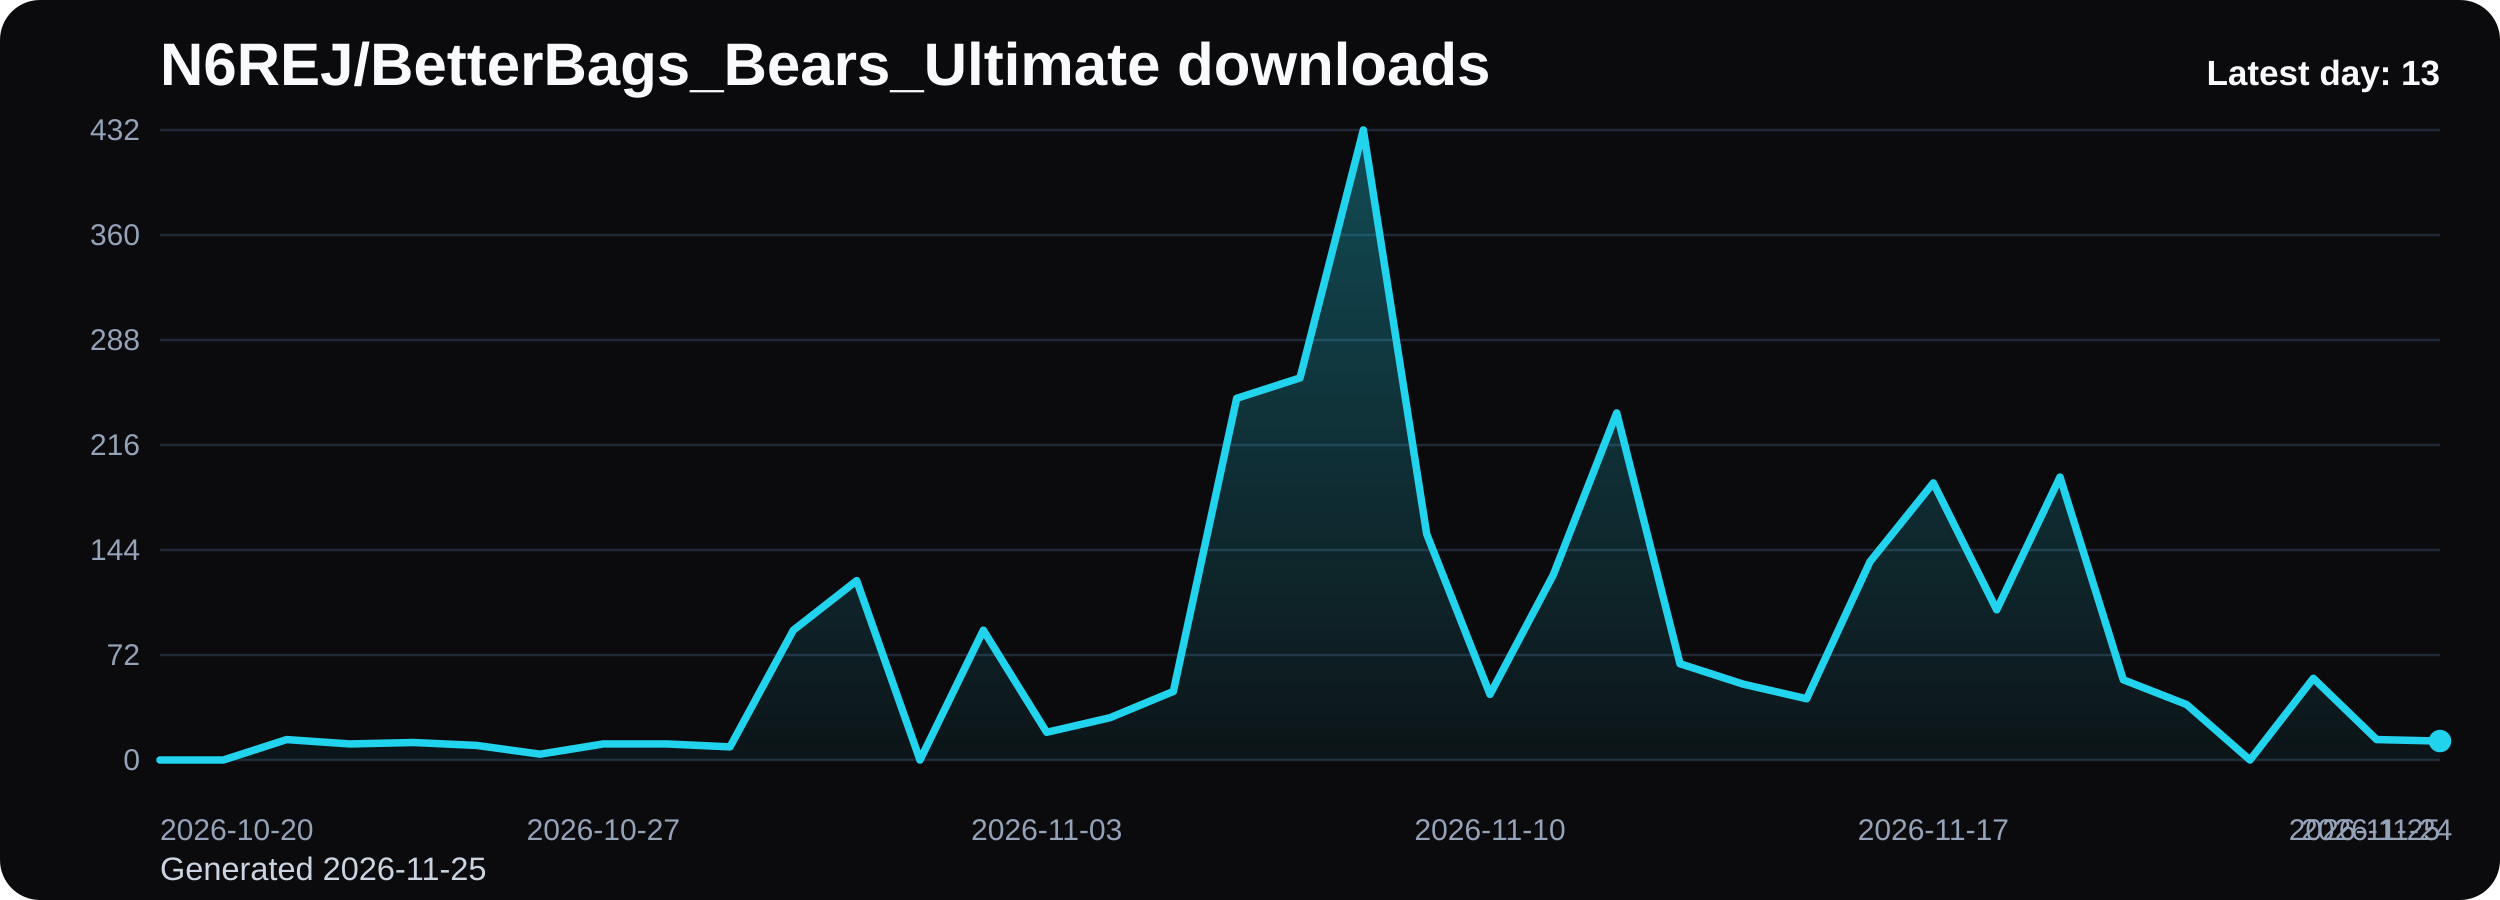
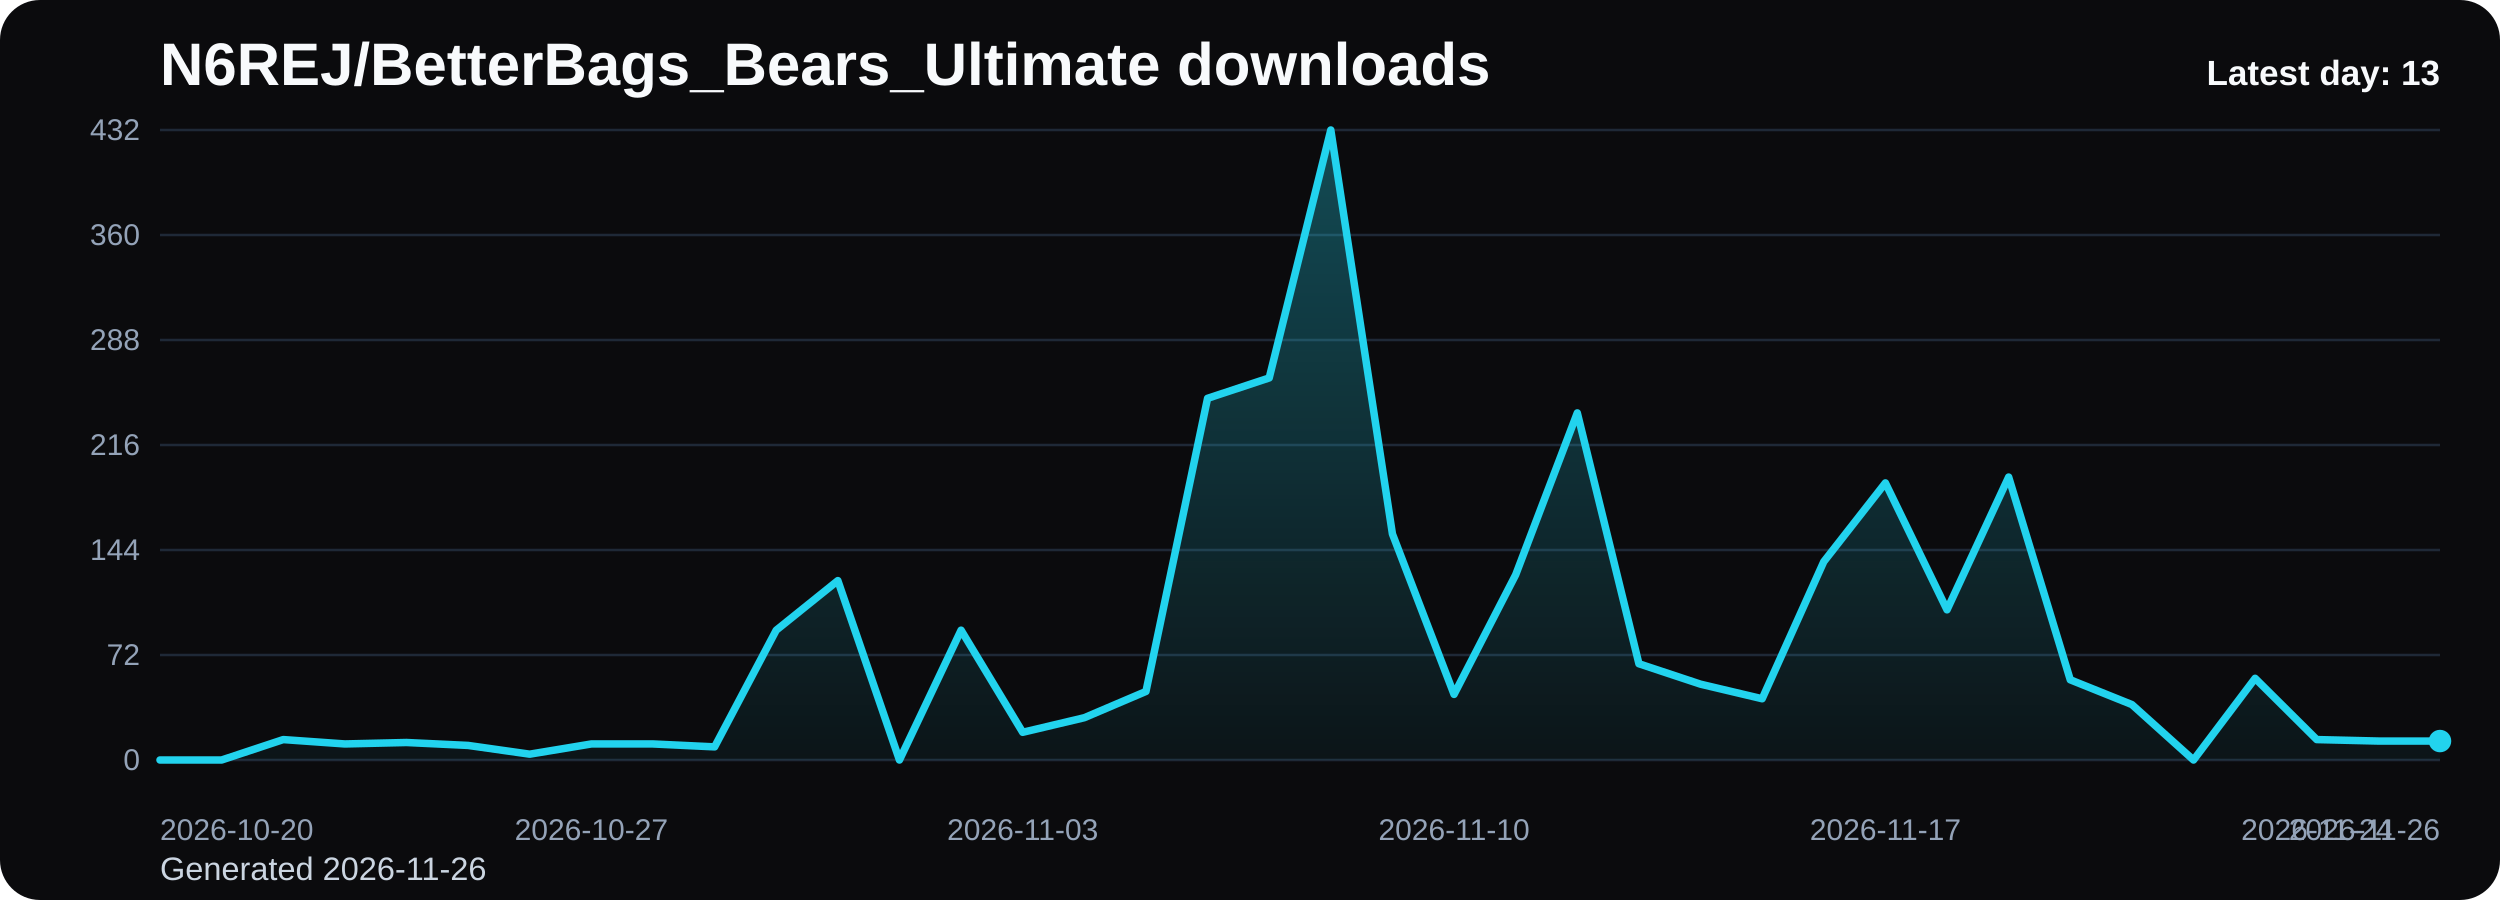
<svg xmlns="http://www.w3.org/2000/svg" viewBox="0 0 1000 360" role="img" aria-label="N6REJ/BetterBags_Bears_Ultimate downloads chart">
  <defs>
    <linearGradient id="fill-daily-black" x1="0" y1="0" x2="0" y2="1">
      <stop offset="0%" stop-color="#22d3ee" stop-opacity="0.32" />
      <stop offset="100%" stop-color="#22d3ee" stop-opacity="0.05" />
    </linearGradient>
    <style>
      .bg { fill: #0b0b0d; }
      .title { font: 700 24px Arial, sans-serif; fill: #f8fafc; }
      .sub { font: 400 13px Arial, sans-serif; fill: #cbd5e1; }
      .grid { stroke: #1f2937; stroke-width: 1; }
      .axis { font: 400 12px Arial, sans-serif; fill: #94a3b8; }
      .line { fill: none; stroke: #22d3ee; stroke-width: 3; stroke-linecap: round; stroke-linejoin: round; }
      .dot { fill: #22d3ee; }
      .value { font: 600 11px Arial, sans-serif; fill: #cbd5e1; }
      .latest { font: 700 14px Arial, sans-serif; fill: #f8fafc; }
    </style>
  </defs>
  <rect class="bg" x="0" y="0" width="1000" height="360" rx="16" />
  <text class="title" x="64" y="34">N6REJ/BetterBags_Bears_Ultimate downloads</text>
-   <text class="sub" x="64" y="352">Generated 2026-11-25</text>
+   <text class="sub" x="64" y="352">Generated 2026-11-26</text>
  <line x1="64" y1="52.00" x2="976" y2="52.00" class="grid" />
  <text x="56" y="56.00" text-anchor="end" class="axis">432</text>
  <line x1="64" y1="94.00" x2="976" y2="94.00" class="grid" />
  <text x="56" y="98.00" text-anchor="end" class="axis">360</text>
  <line x1="64" y1="136.00" x2="976" y2="136.00" class="grid" />
  <text x="56" y="140.00" text-anchor="end" class="axis">288</text>
  <line x1="64" y1="178.00" x2="976" y2="178.00" class="grid" />
  <text x="56" y="182.00" text-anchor="end" class="axis">216</text>
  <line x1="64" y1="220.00" x2="976" y2="220.00" class="grid" />
  <text x="56" y="224.00" text-anchor="end" class="axis">144</text>
  <line x1="64" y1="262.00" x2="976" y2="262.00" class="grid" />
  <text x="56" y="266.00" text-anchor="end" class="axis">72</text>
  <line x1="64" y1="304.00" x2="976" y2="304.00" class="grid" />
  <text x="56" y="308.00" text-anchor="end" class="axis">0</text>
-   <path d="M 64.00 304 L 64.00 304.00 L 89.33 304.00 L 114.67 295.83 L 140.00 297.58 L 165.33 297.00 L 190.67 298.17 L 216.00 301.67 L 241.33 297.58 L 266.67 297.58 L 292.00 298.75 L 317.33 252.08 L 342.67 232.25 L 368.00 304.00 L 393.33 252.08 L 418.67 292.92 L 444.00 287.08 L 469.33 276.58 L 494.67 159.33 L 520.00 151.17 L 545.33 52.00 L 570.67 213.58 L 596.00 277.75 L 621.33 229.92 L 646.67 165.17 L 672.00 265.50 L 697.33 273.67 L 722.67 279.50 L 748.00 224.67 L 773.33 193.17 L 798.67 243.92 L 824.00 190.83 L 849.33 271.92 L 874.67 281.83 L 900.00 304.00 L 925.33 271.33 L 950.67 295.83 L 976.00 296.42 L 976.00 304 Z" fill="url(#fill-daily-black)" />
-   <polyline class="line" points="64.00,304.00 89.33,304.00 114.67,295.83 140.00,297.58 165.33,297.00 190.67,298.17 216.00,301.67 241.33,297.58 266.67,297.58 292.00,298.75 317.33,252.08 342.67,232.25 368.00,304.00 393.33,252.08 418.67,292.92 444.00,287.08 469.33,276.58 494.67,159.33 520.00,151.17 545.33,52.00 570.67,213.58 596.00,277.75 621.33,229.92 646.67,165.17 672.00,265.50 697.33,273.67 722.67,279.50 748.00,224.67 773.33,193.17 798.67,243.92 824.00,190.83 849.33,271.92 874.67,281.83 900.00,304.00 925.33,271.33 950.67,295.83 976.00,296.42" />
+   <path d="M 64.00 304 L 64.00 304.00 L 88.65 304.00 L 113.30 295.83 L 137.95 297.58 L 162.59 297.00 L 187.24 298.17 L 211.89 301.67 L 236.54 297.58 L 261.19 297.58 L 285.84 298.75 L 310.49 252.08 L 335.14 232.25 L 359.78 304.00 L 384.43 252.08 L 409.08 292.92 L 433.73 287.08 L 458.38 276.58 L 483.03 159.33 L 507.68 151.17 L 532.32 52.00 L 556.97 213.58 L 581.62 277.75 L 606.27 229.92 L 630.92 165.17 L 655.57 265.50 L 680.22 273.67 L 704.86 279.50 L 729.51 224.67 L 754.16 193.17 L 778.81 243.92 L 803.46 190.83 L 828.11 271.92 L 852.76 281.83 L 877.41 304.00 L 902.05 271.33 L 926.70 295.83 L 951.35 296.42 L 976.00 296.42 L 976.00 304 Z" fill="url(#fill-daily-black)" />
+   <polyline class="line" points="64.00,304.00 88.65,304.00 113.30,295.83 137.95,297.58 162.59,297.00 187.24,298.17 211.89,301.67 236.54,297.58 261.19,297.58 285.84,298.75 310.49,252.08 335.14,232.25 359.78,304.00 384.43,252.08 409.08,292.92 433.73,287.08 458.38,276.58 483.03,159.33 507.68,151.17 532.32,52.00 556.97,213.58 581.62,277.75 606.27,229.92 630.92,165.17 655.57,265.50 680.22,273.67 704.86,279.50 729.51,224.67 754.16,193.17 778.81,243.92 803.46,190.83 828.11,271.92 852.76,281.83 877.41,304.00 902.05,271.33 926.70,295.83 951.35,296.42 976.00,296.42" />
  <circle class="dot" cx="976.00" cy="296.42" r="4.5" />
  <text class="axis" x="64.00" y="336" text-anchor="start">2026-10-20</text>
-   <text class="axis" x="241.33" y="336" text-anchor="middle">2026-10-27</text>
-   <text class="axis" x="418.67" y="336" text-anchor="middle">2026-11-03</text>
-   <text class="axis" x="596.00" y="336" text-anchor="middle">2026-11-10</text>
-   <text class="axis" x="773.33" y="336" text-anchor="middle">2026-11-17</text>
-   <text class="axis" x="950.67" y="336" text-anchor="middle">2026-11-24</text>
-   <text class="axis" x="976.00" y="336" text-anchor="end">2026-11-25</text>
+   <text class="axis" x="236.54" y="336" text-anchor="middle">2026-10-27</text>
+   <text class="axis" x="409.08" y="336" text-anchor="middle">2026-11-03</text>
+   <text class="axis" x="581.62" y="336" text-anchor="middle">2026-11-10</text>
+   <text class="axis" x="754.16" y="336" text-anchor="middle">2026-11-17</text>
+   <text class="axis" x="926.70" y="336" text-anchor="middle">2026-11-24</text>
+   <text class="axis" x="976.00" y="336" text-anchor="end">2026-11-26</text>
  <text class="latest" x="976" y="34" text-anchor="end">Latest day: 13</text>
</svg>
